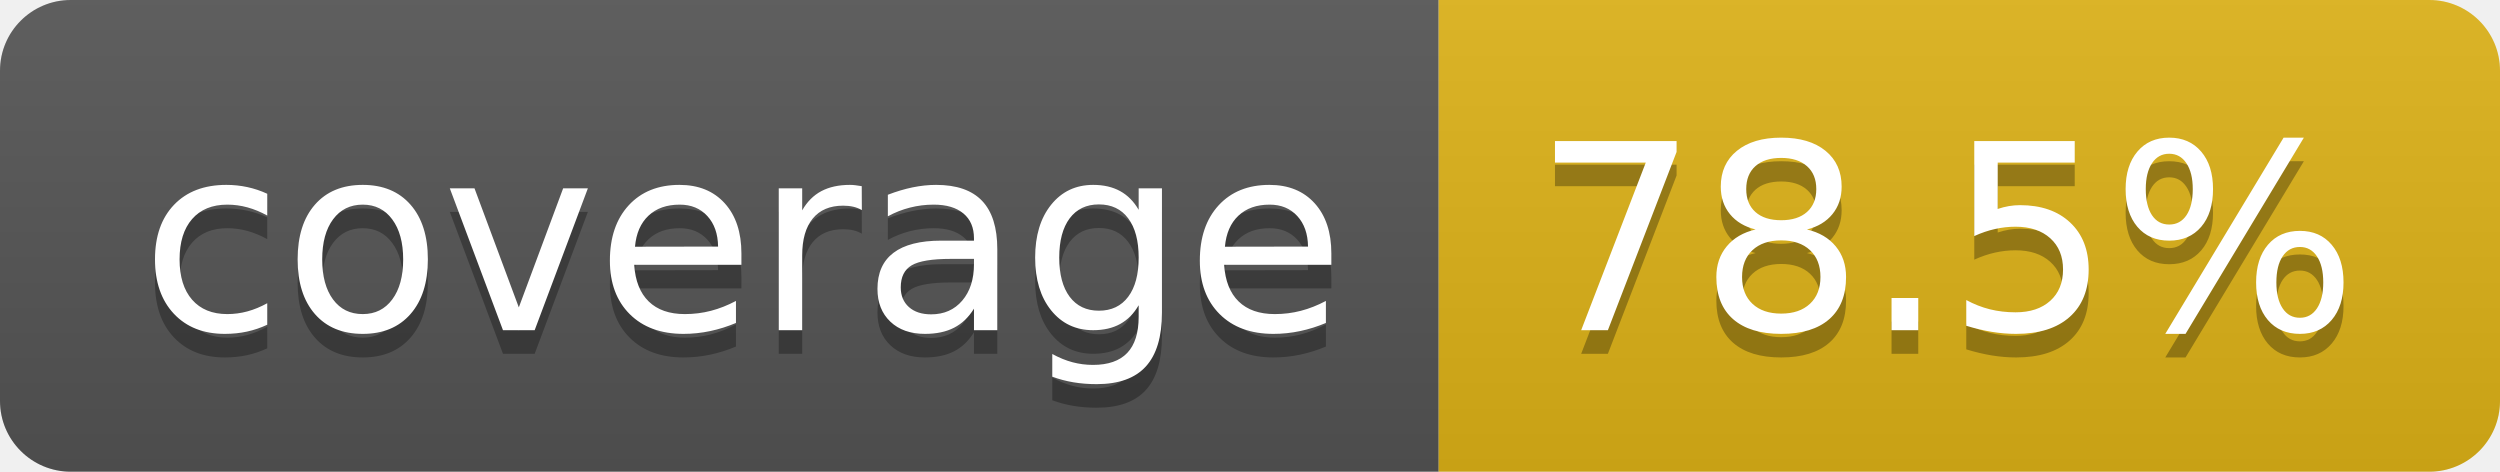
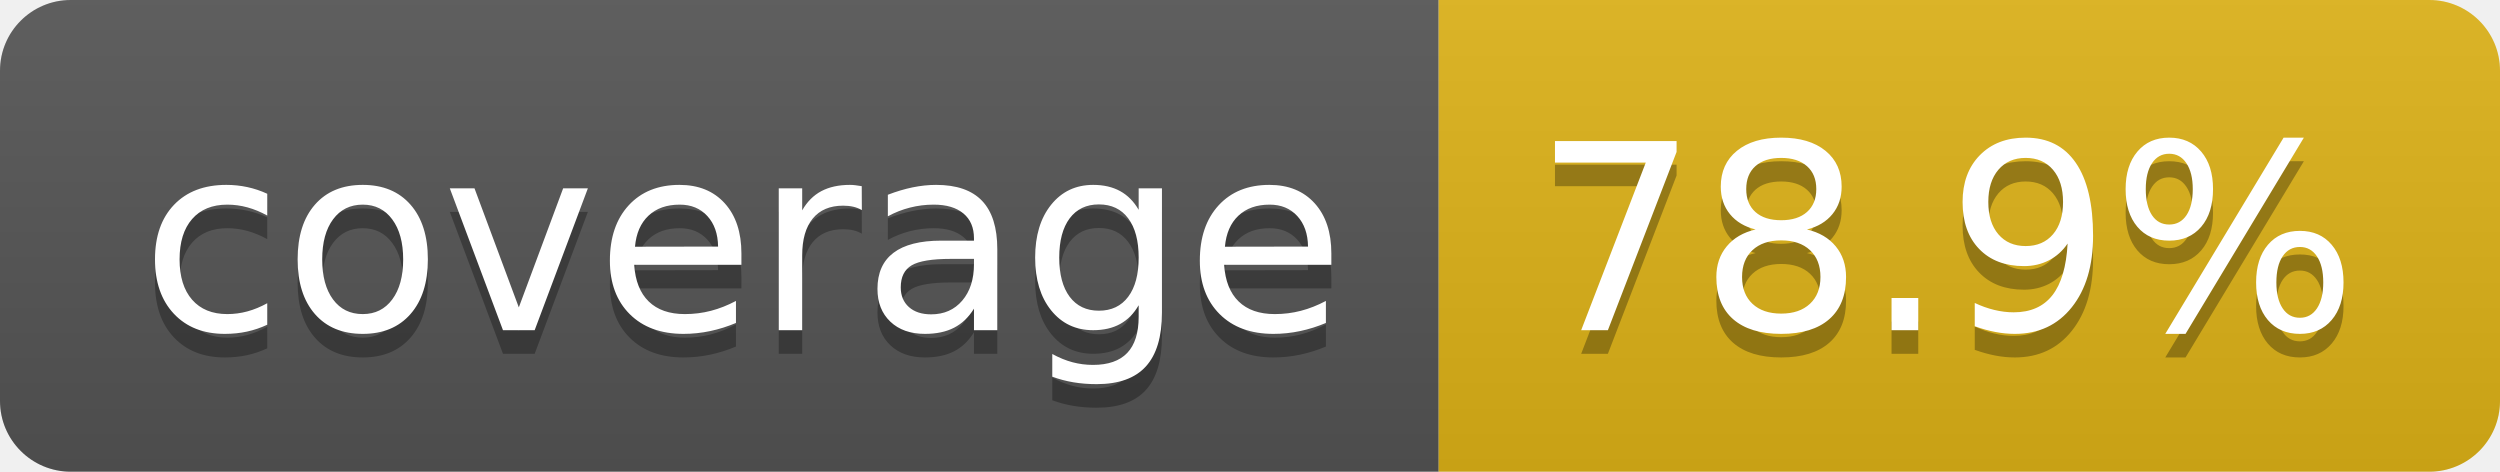
- <svg xmlns="http://www.w3.org/2000/svg" width="106" height="20" role="img" aria-label="coverage: 78.5%">
+ <svg xmlns="http://www.w3.org/2000/svg" width="106" height="20" role="img" aria-label="coverage: 78.9%">
  <linearGradient id="s" x2="0" y2="100%">
    <stop offset="0" stop-color="#bbb" stop-opacity=".1" />
    <stop offset="1" stop-opacity=".1" />
  </linearGradient>
  <clipPath id="r">
    <rect width="106" height="20" rx="3" fill="#fff" />
  </clipPath>
  <g clip-path="url(#r)">
    <rect width="61" height="20" fill="#555" />
    <rect x="61" width="45" height="20" fill="#dfb317" />
    <rect width="106" height="20" fill="url(#s)" />
  </g>
  <g fill="#fff" text-anchor="middle" font-family="Verdana,Geneva,DejaVu Sans,sans-serif" text-rendering="geometricPrecision" font-size="110">
    <text aria-hidden="true" x="315" y="150" fill="#010101" fill-opacity=".3" transform="scale(.1)" textLength="510">coverage</text>
    <text x="315" y="140" transform="scale(.1)" fill="#fff" textLength="510">coverage</text>
-     <text aria-hidden="true" x="825" y="150" fill="#010101" fill-opacity=".3" transform="scale(.1)" textLength="350">78.5%</text>
-     <text x="825" y="140" transform="scale(.1)" fill="#fff" textLength="350">78.5%</text>
+     <text aria-hidden="true" x="825" y="150" fill="#010101" fill-opacity=".3" transform="scale(.1)" textLength="350">78.9%</text>
+     <text x="825" y="140" transform="scale(.1)" fill="#fff" textLength="350">78.9%</text>
  </g>
</svg>
